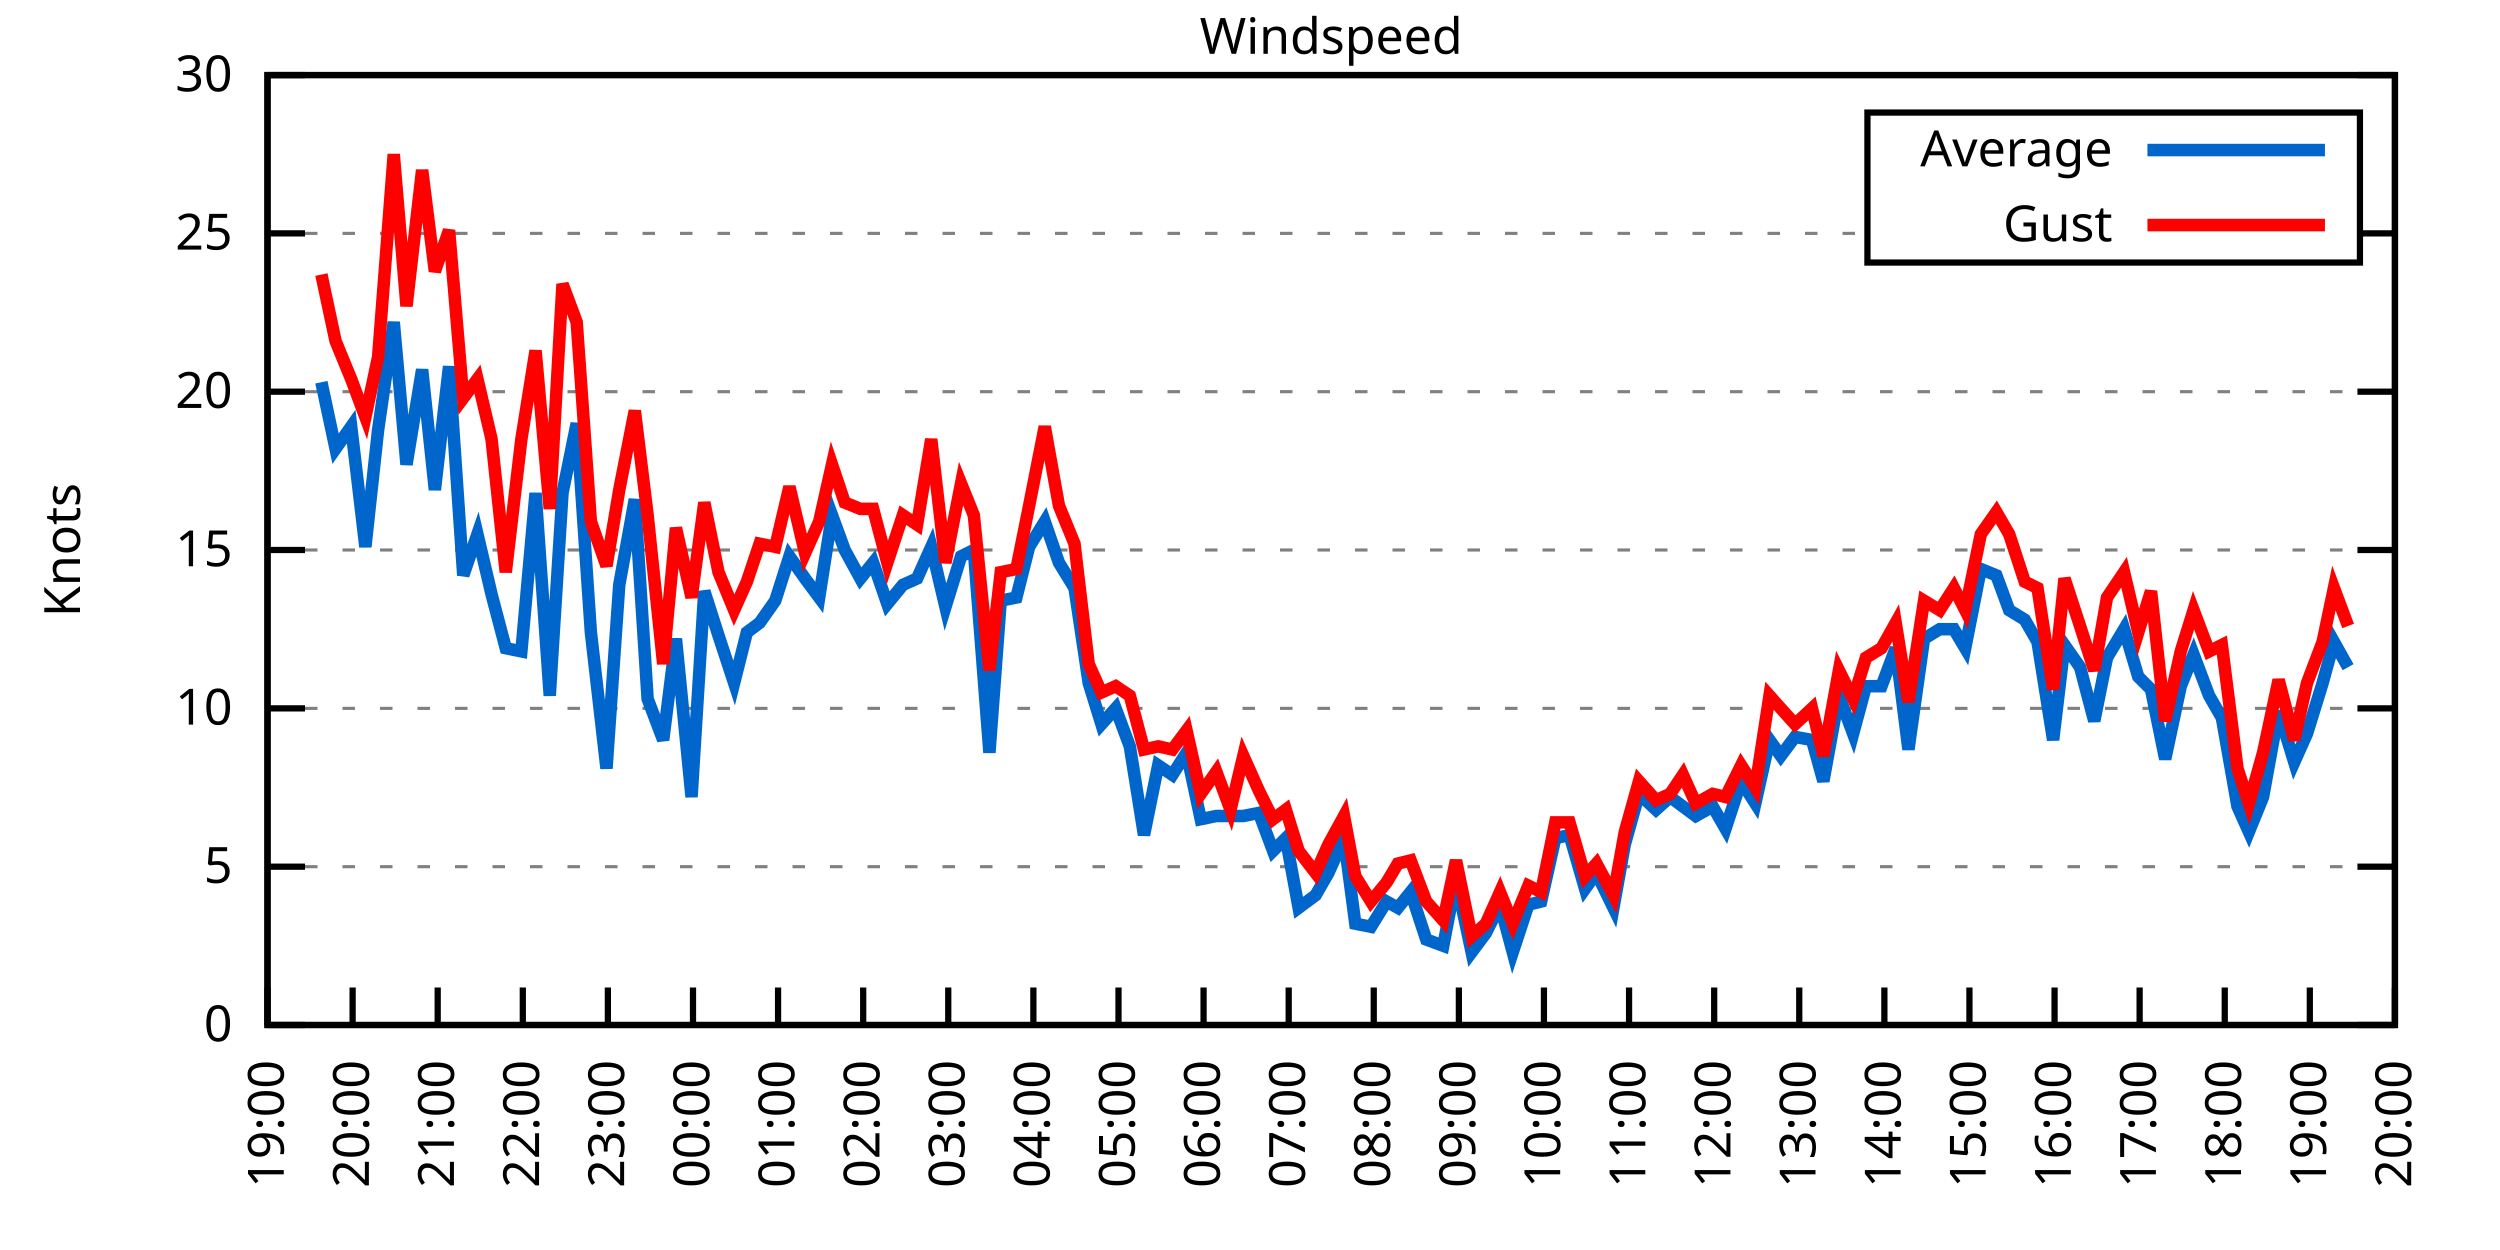
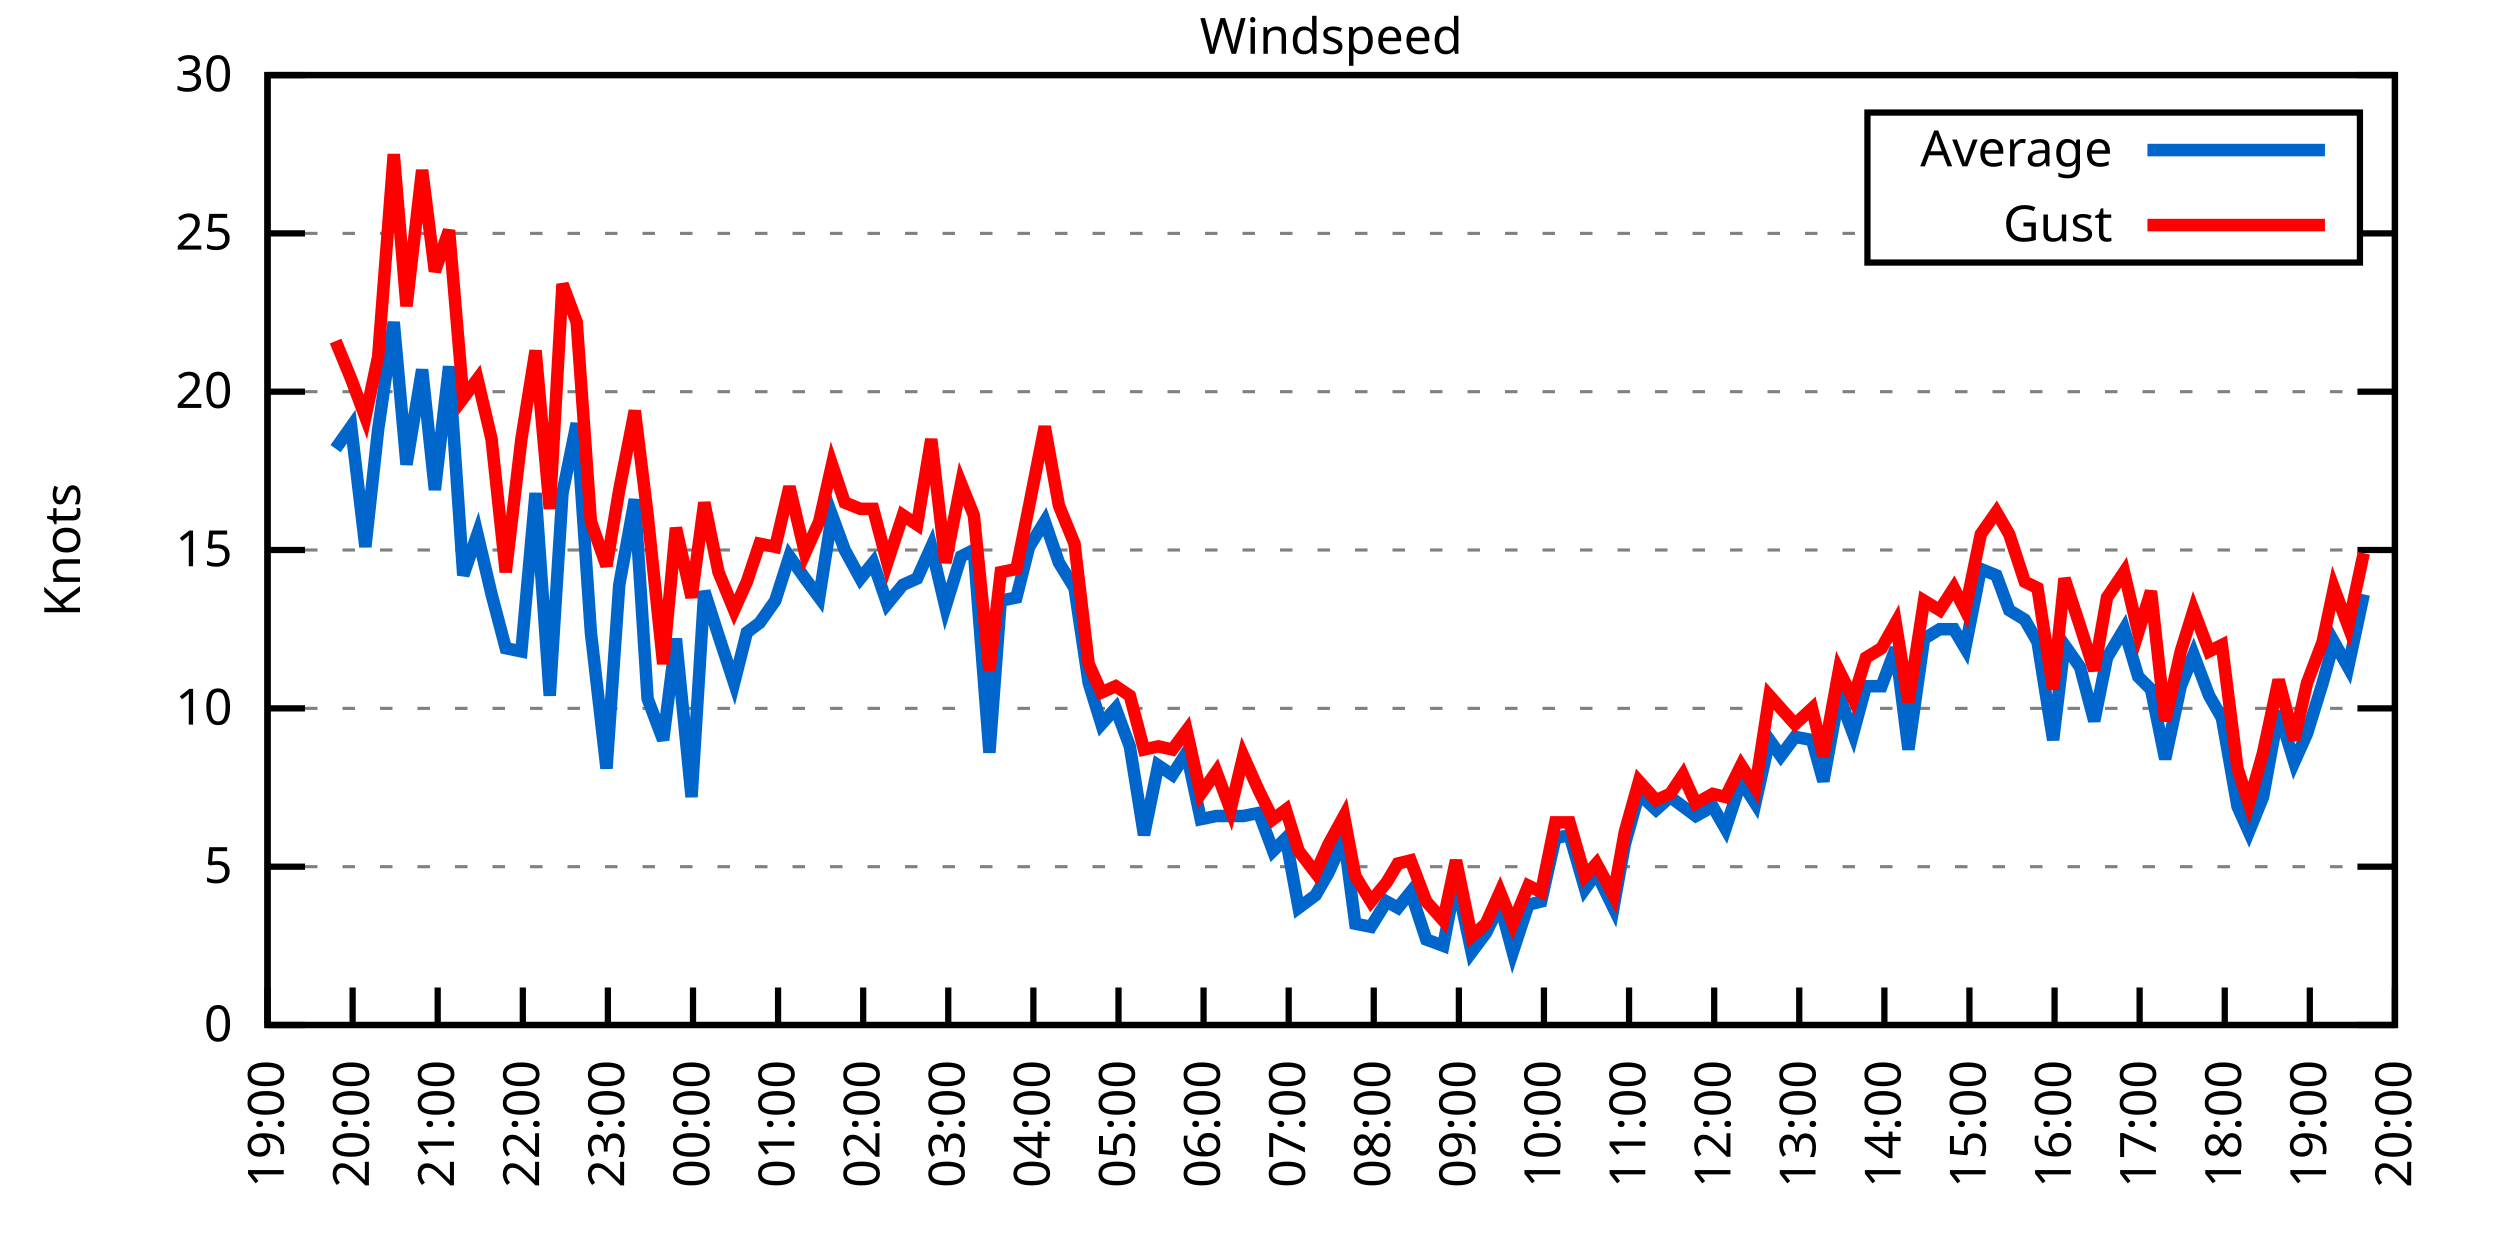
<svg xmlns="http://www.w3.org/2000/svg" xmlns:xlink="http://www.w3.org/1999/xlink" width="400" height="200" viewBox="0 0 400 200">
  <g id="gnuplot_canvas">
    <rect x="0" y="0" width="400" height="200" fill="none" />
    <defs>
      <circle id="gpDot" r="0.5" stroke-width="0.5" stroke="currentColor" />
      <path id="gpPt0" stroke-width="0.333" stroke="currentColor" d="M-1,0 h2 M0,-1 v2" />
      <path id="gpPt1" stroke-width="0.333" stroke="currentColor" d="M-1,-1 L1,1 M1,-1 L-1,1" />
      <path id="gpPt2" stroke-width="0.333" stroke="currentColor" d="M-1,0 L1,0 M0,-1 L0,1 M-1,-1 L1,1 M-1,1 L1,-1" />
      <rect id="gpPt3" stroke-width="0.333" stroke="currentColor" x="-1" y="-1" width="2" height="2" />
      <rect id="gpPt4" stroke-width="0.333" stroke="currentColor" fill="currentColor" x="-1" y="-1" width="2" height="2" />
      <circle id="gpPt5" stroke-width="0.333" stroke="currentColor" cx="0" cy="0" r="1" />
      <use xlink:href="#gpPt5" id="gpPt6" fill="currentColor" stroke="none" />
      <path id="gpPt7" stroke-width="0.333" stroke="currentColor" d="M0,-1.33 L-1.33,0.67 L1.33,0.67 z" />
      <use xlink:href="#gpPt7" id="gpPt8" fill="currentColor" stroke="none" />
      <use xlink:href="#gpPt7" id="gpPt9" stroke="currentColor" transform="rotate(180)" />
      <use xlink:href="#gpPt9" id="gpPt10" fill="currentColor" stroke="none" />
      <use xlink:href="#gpPt3" id="gpPt11" stroke="currentColor" transform="rotate(45)" />
      <use xlink:href="#gpPt11" id="gpPt12" fill="currentColor" stroke="none" />
      <path id="gpPt13" stroke-width="0.333" stroke="currentColor" d="M0,1.330 L1.265,0.411 L0.782,-1.067 L-0.782,-1.076 L-1.265,0.411 z" />
      <use xlink:href="#gpPt13" id="gpPt14" fill="currentColor" stroke="none" />
      <filter id="textbox" filterUnits="objectBoundingBox" x="0" y="0" height="1" width="1">
        <feFlood flood-color="white" flood-opacity="1" result="bgnd" />
        <feComposite in="SourceGraphic" in2="bgnd" operator="atop" />
      </filter>
      <filter id="greybox" filterUnits="objectBoundingBox" x="0" y="0" height="1" width="1">
        <feFlood flood-color="lightgrey" flood-opacity="1" result="grey" />
        <feComposite in="SourceGraphic" in2="grey" operator="atop" />
      </filter>
    </defs>
    <g fill="none" color="white" stroke="currentColor" stroke-width="1.00" stroke-linecap="butt" stroke-linejoin="miter">
</g>
    <g fill="none" color="black" stroke="currentColor" stroke-width="1.00" stroke-linecap="butt" stroke-linejoin="miter">
      <g stroke="none" shape-rendering="crispEdges">
        <polygon fill="rgb(255, 255, 255)" points="42.80,164.00 383.18,164.00 383.18,12.02 42.80,12.02 " />
      </g>
    </g>
    <g fill="none" color="black" stroke="currentColor" stroke-width="1.00" stroke-linecap="butt" stroke-linejoin="miter">
</g>
    <g fill="none" color="black" stroke="black" stroke-width="0.50" stroke-linecap="butt" stroke-linejoin="miter">
</g>
    <g fill="none" color="gray" stroke="currentColor" stroke-width="0.50" stroke-linecap="butt" stroke-linejoin="miter">
      <path stroke="gray" stroke-dasharray="2,4" class="gridline" d="M42.80,164.00 L383.19,164.00  " />
    </g>
    <g fill="none" color="gray" stroke="gray" stroke-width="1.00" stroke-linecap="butt" stroke-linejoin="miter">
</g>
    <g fill="none" color="black" stroke="currentColor" stroke-width="1.00" stroke-linecap="butt" stroke-linejoin="miter">
      <path stroke="black" d="M42.80,164.00 L48.80,164.00 M383.19,164.00 L377.19,164.00  " />
      <g transform="translate(37.20,166.60)" stroke="none" fill="black" font-family="Sans" font-size="8.00" text-anchor="end">
        <text>
          <tspan font-family="Sans"> 0</tspan>
        </text>
      </g>
    </g>
    <g fill="none" color="black" stroke="currentColor" stroke-width="1.00" stroke-linecap="butt" stroke-linejoin="miter">
</g>
    <g fill="none" color="black" stroke="black" stroke-width="0.50" stroke-linecap="butt" stroke-linejoin="miter">
</g>
    <g fill="none" color="gray" stroke="currentColor" stroke-width="0.50" stroke-linecap="butt" stroke-linejoin="miter">
      <path stroke="gray" stroke-dasharray="2,4" class="gridline" d="M42.80,138.67 L383.19,138.67  " />
    </g>
    <g fill="none" color="gray" stroke="gray" stroke-width="1.00" stroke-linecap="butt" stroke-linejoin="miter">
</g>
    <g fill="none" color="black" stroke="currentColor" stroke-width="1.00" stroke-linecap="butt" stroke-linejoin="miter">
      <path stroke="black" d="M42.80,138.67 L48.80,138.67 M383.19,138.67 L377.19,138.67  " />
      <g transform="translate(37.20,141.27)" stroke="none" fill="black" font-family="Sans" font-size="8.00" text-anchor="end">
        <text>
          <tspan font-family="Sans"> 5</tspan>
        </text>
      </g>
    </g>
    <g fill="none" color="black" stroke="currentColor" stroke-width="1.00" stroke-linecap="butt" stroke-linejoin="miter">
</g>
    <g fill="none" color="black" stroke="black" stroke-width="0.50" stroke-linecap="butt" stroke-linejoin="miter">
</g>
    <g fill="none" color="gray" stroke="currentColor" stroke-width="0.50" stroke-linecap="butt" stroke-linejoin="miter">
      <path stroke="gray" stroke-dasharray="2,4" class="gridline" d="M42.80,113.34 L383.19,113.34  " />
    </g>
    <g fill="none" color="gray" stroke="gray" stroke-width="1.00" stroke-linecap="butt" stroke-linejoin="miter">
</g>
    <g fill="none" color="black" stroke="currentColor" stroke-width="1.00" stroke-linecap="butt" stroke-linejoin="miter">
      <path stroke="black" d="M42.80,113.34 L48.80,113.34 M383.19,113.34 L377.19,113.34  " />
      <g transform="translate(37.20,115.94)" stroke="none" fill="black" font-family="Sans" font-size="8.00" text-anchor="end">
        <text>
          <tspan font-family="Sans"> 10</tspan>
        </text>
      </g>
    </g>
    <g fill="none" color="black" stroke="currentColor" stroke-width="1.00" stroke-linecap="butt" stroke-linejoin="miter">
</g>
    <g fill="none" color="black" stroke="black" stroke-width="0.50" stroke-linecap="butt" stroke-linejoin="miter">
</g>
    <g fill="none" color="gray" stroke="currentColor" stroke-width="0.50" stroke-linecap="butt" stroke-linejoin="miter">
      <path stroke="gray" stroke-dasharray="2,4" class="gridline" d="M42.80,88.00 L383.19,88.00  " />
    </g>
    <g fill="none" color="gray" stroke="gray" stroke-width="1.00" stroke-linecap="butt" stroke-linejoin="miter">
</g>
    <g fill="none" color="black" stroke="currentColor" stroke-width="1.00" stroke-linecap="butt" stroke-linejoin="miter">
      <path stroke="black" d="M42.80,88.00 L48.80,88.00 M383.19,88.00 L377.19,88.00  " />
      <g transform="translate(37.20,90.60)" stroke="none" fill="black" font-family="Sans" font-size="8.00" text-anchor="end">
        <text>
          <tspan font-family="Sans"> 15</tspan>
        </text>
      </g>
    </g>
    <g fill="none" color="black" stroke="currentColor" stroke-width="1.00" stroke-linecap="butt" stroke-linejoin="miter">
</g>
    <g fill="none" color="black" stroke="black" stroke-width="0.50" stroke-linecap="butt" stroke-linejoin="miter">
</g>
    <g fill="none" color="gray" stroke="currentColor" stroke-width="0.50" stroke-linecap="butt" stroke-linejoin="miter">
      <path stroke="gray" stroke-dasharray="2,4" class="gridline" d="M42.80,62.67 L383.19,62.67  " />
    </g>
    <g fill="none" color="gray" stroke="gray" stroke-width="1.00" stroke-linecap="butt" stroke-linejoin="miter">
</g>
    <g fill="none" color="black" stroke="currentColor" stroke-width="1.00" stroke-linecap="butt" stroke-linejoin="miter">
      <path stroke="black" d="M42.80,62.67 L48.80,62.67 M383.19,62.67 L377.19,62.67  " />
      <g transform="translate(37.20,65.27)" stroke="none" fill="black" font-family="Sans" font-size="8.00" text-anchor="end">
        <text>
          <tspan font-family="Sans"> 20</tspan>
        </text>
      </g>
    </g>
    <g fill="none" color="black" stroke="currentColor" stroke-width="1.00" stroke-linecap="butt" stroke-linejoin="miter">
</g>
    <g fill="none" color="black" stroke="black" stroke-width="0.50" stroke-linecap="butt" stroke-linejoin="miter">
</g>
    <g fill="none" color="gray" stroke="currentColor" stroke-width="0.50" stroke-linecap="butt" stroke-linejoin="miter">
      <path stroke="gray" stroke-dasharray="2,4" class="gridline" d="M42.80,37.34 L298.79,37.34 M377.59,37.34 L383.19,37.34  " />
    </g>
    <g fill="none" color="gray" stroke="gray" stroke-width="1.00" stroke-linecap="butt" stroke-linejoin="miter">
</g>
    <g fill="none" color="black" stroke="currentColor" stroke-width="1.00" stroke-linecap="butt" stroke-linejoin="miter">
      <path stroke="black" d="M42.80,37.34 L48.80,37.34 M383.19,37.34 L377.19,37.34  " />
      <g transform="translate(37.20,39.94)" stroke="none" fill="black" font-family="Sans" font-size="8.00" text-anchor="end">
        <text>
          <tspan font-family="Sans"> 25</tspan>
        </text>
      </g>
    </g>
    <g fill="none" color="black" stroke="currentColor" stroke-width="1.00" stroke-linecap="butt" stroke-linejoin="miter">
</g>
    <g fill="none" color="black" stroke="black" stroke-width="0.50" stroke-linecap="butt" stroke-linejoin="miter">
</g>
    <g fill="none" color="gray" stroke="currentColor" stroke-width="0.50" stroke-linecap="butt" stroke-linejoin="miter">
      <path stroke="gray" stroke-dasharray="2,4" class="gridline" d="M42.80,12.01 L383.19,12.01  " />
    </g>
    <g fill="none" color="gray" stroke="gray" stroke-width="1.00" stroke-linecap="butt" stroke-linejoin="miter">
</g>
    <g fill="none" color="black" stroke="currentColor" stroke-width="1.00" stroke-linecap="butt" stroke-linejoin="miter">
      <path stroke="black" d="M42.80,12.01 L48.80,12.01 M383.19,12.01 L377.19,12.01  " />
      <g transform="translate(37.20,14.61)" stroke="none" fill="black" font-family="Sans" font-size="8.00" text-anchor="end">
        <text>
          <tspan font-family="Sans"> 30</tspan>
        </text>
      </g>
    </g>
    <g fill="none" color="black" stroke="currentColor" stroke-width="1.00" stroke-linecap="butt" stroke-linejoin="miter">
      <path stroke="black" d="M42.80,164.00 L42.80,158.00  " />
      <g transform="translate(45.40,169.60) rotate(270.00)" stroke="none" fill="black" font-family="Sans" font-size="8.00" text-anchor="end">
        <text>
          <tspan font-family="Sans">19:00</tspan>
        </text>
      </g>
    </g>
    <g fill="none" color="black" stroke="currentColor" stroke-width="1.00" stroke-linecap="butt" stroke-linejoin="miter">
      <path stroke="black" d="M56.42,164.00 L56.42,158.00  " />
      <g transform="translate(59.02,169.60) rotate(270.00)" stroke="none" fill="black" font-family="Sans" font-size="8.00" text-anchor="end">
        <text>
          <tspan font-family="Sans">20:00</tspan>
        </text>
      </g>
    </g>
    <g fill="none" color="black" stroke="currentColor" stroke-width="1.00" stroke-linecap="butt" stroke-linejoin="miter">
      <path stroke="black" d="M70.03,164.00 L70.03,158.00  " />
      <g transform="translate(72.63,169.60) rotate(270.00)" stroke="none" fill="black" font-family="Sans" font-size="8.00" text-anchor="end">
        <text>
          <tspan font-family="Sans">21:00</tspan>
        </text>
      </g>
    </g>
    <g fill="none" color="black" stroke="currentColor" stroke-width="1.00" stroke-linecap="butt" stroke-linejoin="miter">
      <path stroke="black" d="M83.65,164.00 L83.65,158.00  " />
      <g transform="translate(86.25,169.60) rotate(270.00)" stroke="none" fill="black" font-family="Sans" font-size="8.00" text-anchor="end">
        <text>
          <tspan font-family="Sans">22:00</tspan>
        </text>
      </g>
    </g>
    <g fill="none" color="black" stroke="currentColor" stroke-width="1.00" stroke-linecap="butt" stroke-linejoin="miter">
      <path stroke="black" d="M97.26,164.00 L97.26,158.00  " />
      <g transform="translate(99.86,169.60) rotate(270.00)" stroke="none" fill="black" font-family="Sans" font-size="8.00" text-anchor="end">
        <text>
          <tspan font-family="Sans">23:00</tspan>
        </text>
      </g>
    </g>
    <g fill="none" color="black" stroke="currentColor" stroke-width="1.00" stroke-linecap="butt" stroke-linejoin="miter">
      <path stroke="black" d="M110.88,164.00 L110.88,158.00  " />
      <g transform="translate(113.48,169.60) rotate(270.00)" stroke="none" fill="black" font-family="Sans" font-size="8.00" text-anchor="end">
        <text>
          <tspan font-family="Sans">00:00</tspan>
        </text>
      </g>
    </g>
    <g fill="none" color="black" stroke="currentColor" stroke-width="1.00" stroke-linecap="butt" stroke-linejoin="miter">
      <path stroke="black" d="M124.49,164.00 L124.49,158.00  " />
      <g transform="translate(127.09,169.60) rotate(270.00)" stroke="none" fill="black" font-family="Sans" font-size="8.00" text-anchor="end">
        <text>
          <tspan font-family="Sans">01:00</tspan>
        </text>
      </g>
    </g>
    <g fill="none" color="black" stroke="currentColor" stroke-width="1.00" stroke-linecap="butt" stroke-linejoin="miter">
      <path stroke="black" d="M138.11,164.00 L138.11,158.00  " />
      <g transform="translate(140.71,169.60) rotate(270.00)" stroke="none" fill="black" font-family="Sans" font-size="8.00" text-anchor="end">
        <text>
          <tspan font-family="Sans">02:00</tspan>
        </text>
      </g>
    </g>
    <g fill="none" color="black" stroke="currentColor" stroke-width="1.00" stroke-linecap="butt" stroke-linejoin="miter">
      <path stroke="black" d="M151.72,164.00 L151.72,158.00  " />
      <g transform="translate(154.32,169.60) rotate(270.00)" stroke="none" fill="black" font-family="Sans" font-size="8.00" text-anchor="end">
        <text>
          <tspan font-family="Sans">03:00</tspan>
        </text>
      </g>
    </g>
    <g fill="none" color="black" stroke="currentColor" stroke-width="1.00" stroke-linecap="butt" stroke-linejoin="miter">
      <path stroke="black" d="M165.34,164.00 L165.34,158.00  " />
      <g transform="translate(167.94,169.60) rotate(270.00)" stroke="none" fill="black" font-family="Sans" font-size="8.00" text-anchor="end">
        <text>
          <tspan font-family="Sans">04:00</tspan>
        </text>
      </g>
    </g>
    <g fill="none" color="black" stroke="currentColor" stroke-width="1.00" stroke-linecap="butt" stroke-linejoin="miter">
      <path stroke="black" d="M178.96,164.00 L178.96,158.00  " />
      <g transform="translate(181.56,169.60) rotate(270.00)" stroke="none" fill="black" font-family="Sans" font-size="8.00" text-anchor="end">
        <text>
          <tspan font-family="Sans">05:00</tspan>
        </text>
      </g>
    </g>
    <g fill="none" color="black" stroke="currentColor" stroke-width="1.00" stroke-linecap="butt" stroke-linejoin="miter">
      <path stroke="black" d="M192.57,164.00 L192.57,158.00  " />
      <g transform="translate(195.17,169.60) rotate(270.00)" stroke="none" fill="black" font-family="Sans" font-size="8.00" text-anchor="end">
        <text>
          <tspan font-family="Sans">06:00</tspan>
        </text>
      </g>
    </g>
    <g fill="none" color="black" stroke="currentColor" stroke-width="1.00" stroke-linecap="butt" stroke-linejoin="miter">
      <path stroke="black" d="M206.19,164.00 L206.19,158.00  " />
      <g transform="translate(208.79,169.60) rotate(270.00)" stroke="none" fill="black" font-family="Sans" font-size="8.00" text-anchor="end">
        <text>
          <tspan font-family="Sans">07:00</tspan>
        </text>
      </g>
    </g>
    <g fill="none" color="black" stroke="currentColor" stroke-width="1.00" stroke-linecap="butt" stroke-linejoin="miter">
      <path stroke="black" d="M219.80,164.00 L219.80,158.00  " />
      <g transform="translate(222.40,169.60) rotate(270.00)" stroke="none" fill="black" font-family="Sans" font-size="8.00" text-anchor="end">
        <text>
          <tspan font-family="Sans">08:00</tspan>
        </text>
      </g>
    </g>
    <g fill="none" color="black" stroke="currentColor" stroke-width="1.00" stroke-linecap="butt" stroke-linejoin="miter">
      <path stroke="black" d="M233.42,164.00 L233.42,158.00  " />
      <g transform="translate(236.02,169.60) rotate(270.00)" stroke="none" fill="black" font-family="Sans" font-size="8.00" text-anchor="end">
        <text>
          <tspan font-family="Sans">09:00</tspan>
        </text>
      </g>
    </g>
    <g fill="none" color="black" stroke="currentColor" stroke-width="1.00" stroke-linecap="butt" stroke-linejoin="miter">
      <path stroke="black" d="M247.03,164.00 L247.03,158.00  " />
      <g transform="translate(249.63,169.60) rotate(270.00)" stroke="none" fill="black" font-family="Sans" font-size="8.00" text-anchor="end">
        <text>
          <tspan font-family="Sans">10:00</tspan>
        </text>
      </g>
    </g>
    <g fill="none" color="black" stroke="currentColor" stroke-width="1.00" stroke-linecap="butt" stroke-linejoin="miter">
      <path stroke="black" d="M260.65,164.00 L260.65,158.00  " />
      <g transform="translate(263.25,169.60) rotate(270.00)" stroke="none" fill="black" font-family="Sans" font-size="8.00" text-anchor="end">
        <text>
          <tspan font-family="Sans">11:00</tspan>
        </text>
      </g>
    </g>
    <g fill="none" color="black" stroke="currentColor" stroke-width="1.00" stroke-linecap="butt" stroke-linejoin="miter">
      <path stroke="black" d="M274.27,164.00 L274.27,158.00  " />
      <g transform="translate(276.87,169.60) rotate(270.00)" stroke="none" fill="black" font-family="Sans" font-size="8.00" text-anchor="end">
        <text>
          <tspan font-family="Sans">12:00</tspan>
        </text>
      </g>
    </g>
    <g fill="none" color="black" stroke="currentColor" stroke-width="1.00" stroke-linecap="butt" stroke-linejoin="miter">
      <path stroke="black" d="M287.88,164.00 L287.88,158.00  " />
      <g transform="translate(290.48,169.60) rotate(270.00)" stroke="none" fill="black" font-family="Sans" font-size="8.00" text-anchor="end">
        <text>
          <tspan font-family="Sans">13:00</tspan>
        </text>
      </g>
    </g>
    <g fill="none" color="black" stroke="currentColor" stroke-width="1.00" stroke-linecap="butt" stroke-linejoin="miter">
      <path stroke="black" d="M301.50,164.00 L301.50,158.00  " />
      <g transform="translate(304.10,169.60) rotate(270.00)" stroke="none" fill="black" font-family="Sans" font-size="8.00" text-anchor="end">
        <text>
          <tspan font-family="Sans">14:00</tspan>
        </text>
      </g>
    </g>
    <g fill="none" color="black" stroke="currentColor" stroke-width="1.00" stroke-linecap="butt" stroke-linejoin="miter">
      <path stroke="black" d="M315.11,164.00 L315.11,158.00  " />
      <g transform="translate(317.71,169.60) rotate(270.00)" stroke="none" fill="black" font-family="Sans" font-size="8.00" text-anchor="end">
        <text>
          <tspan font-family="Sans">15:00</tspan>
        </text>
      </g>
    </g>
    <g fill="none" color="black" stroke="currentColor" stroke-width="1.00" stroke-linecap="butt" stroke-linejoin="miter">
      <path stroke="black" d="M328.73,164.00 L328.73,158.00  " />
      <g transform="translate(331.33,169.60) rotate(270.00)" stroke="none" fill="black" font-family="Sans" font-size="8.00" text-anchor="end">
        <text>
          <tspan font-family="Sans">16:00</tspan>
        </text>
      </g>
    </g>
    <g fill="none" color="black" stroke="currentColor" stroke-width="1.00" stroke-linecap="butt" stroke-linejoin="miter">
      <path stroke="black" d="M342.34,164.00 L342.34,158.00  " />
      <g transform="translate(344.94,169.60) rotate(270.00)" stroke="none" fill="black" font-family="Sans" font-size="8.00" text-anchor="end">
        <text>
          <tspan font-family="Sans">17:00</tspan>
        </text>
      </g>
    </g>
    <g fill="none" color="black" stroke="currentColor" stroke-width="1.00" stroke-linecap="butt" stroke-linejoin="miter">
      <path stroke="black" d="M355.96,164.00 L355.96,158.00  " />
      <g transform="translate(358.56,169.60) rotate(270.00)" stroke="none" fill="black" font-family="Sans" font-size="8.00" text-anchor="end">
        <text>
          <tspan font-family="Sans">18:00</tspan>
        </text>
      </g>
    </g>
    <g fill="none" color="black" stroke="currentColor" stroke-width="1.00" stroke-linecap="butt" stroke-linejoin="miter">
      <path stroke="black" d="M369.57,164.00 L369.57,158.00  " />
      <g transform="translate(372.17,169.60) rotate(270.00)" stroke="none" fill="black" font-family="Sans" font-size="8.00" text-anchor="end">
        <text>
          <tspan font-family="Sans">19:00</tspan>
        </text>
      </g>
    </g>
    <g fill="none" color="black" stroke="currentColor" stroke-width="1.00" stroke-linecap="butt" stroke-linejoin="miter">
      <path stroke="black" d="M383.19,164.00 L383.19,158.00  " />
      <g transform="translate(385.79,169.60) rotate(270.00)" stroke="none" fill="black" font-family="Sans" font-size="8.00" text-anchor="end">
        <text>
          <tspan font-family="Sans">20:00</tspan>
        </text>
      </g>
    </g>
    <g fill="none" color="black" stroke="currentColor" stroke-width="1.00" stroke-linecap="butt" stroke-linejoin="miter">
</g>
    <g fill="none" color="black" stroke="currentColor" stroke-width="1.00" stroke-linecap="butt" stroke-linejoin="miter">
      <path stroke="black" d="M42.80,12.01 L42.80,164.00 L383.19,164.00 L383.19,12.01 L42.80,12.01 Z  " />
    </g>
    <g fill="none" color="black" stroke="currentColor" stroke-width="1.00" stroke-linecap="butt" stroke-linejoin="miter">
</g>
    <g fill="none" color="black" stroke="currentColor" stroke-width="1.00" stroke-linecap="butt" stroke-linejoin="miter">
      <path stroke="black" d="M298.79,42.01 L298.79,18.01 L377.59,18.01 L377.59,42.01 L298.79,42.01 Z  " />
    </g>
    <g id="Windspeed_plot_1">
      <g fill="none" color="white" stroke="black" stroke-width="2.00" stroke-linecap="butt" stroke-linejoin="miter">
</g>
      <g fill="none" color="black" stroke="currentColor" stroke-width="2.00" stroke-linecap="butt" stroke-linejoin="miter">
        <g transform="translate(337.99,26.61)" stroke="none" fill="black" font-family="Sans" font-size="8.00" text-anchor="end">
          <text>
            <tspan font-family="Sans">Average</tspan>
          </text>
        </g>
      </g>
      <g fill="none" color="black" stroke="currentColor" stroke-width="2.00" stroke-linecap="butt" stroke-linejoin="miter">
-         <path stroke="rgb(  0, 102, 204)" d="M343.59,24.01 L371.99,24.01 M51.42,61.15 L53.69,71.79 L56.19,68.25 L58.46,87.50 L60.50,68.75 L63.00,51.53   L65.04,74.33 L67.54,59.13 L69.58,78.38 L71.85,58.62 L74.12,92.06 L76.39,85.47 L78.65,95.10 L80.92,103.71   L83.42,104.22 L85.69,78.89 L87.96,111.31 L90.00,78.89 L92.27,67.74 L94.54,101.18 L97.04,122.96 L99.08,93.58   L101.57,79.90 L103.62,111.82 L106.11,118.40 L108.15,102.19 L110.65,127.52 L112.69,94.59 L114.96,101.68 L117.46,109.28   L119.50,101.18 L121.54,99.66 L124.04,96.11 L126.31,89.02 L128.81,92.56 L131.07,95.60 L133.12,82.43 L135.16,88.00   L137.66,92.56 L139.70,90.03 L141.97,96.62 L144.46,93.58 L146.73,92.56 L149.00,87.50 L151.27,97.12 L153.77,89.02   L155.81,88.00 L158.31,120.43 L160.12,96.11 L162.62,95.60 L164.66,87.50 L167.16,83.45 L169.43,90.03 L171.92,94.08   L174.19,109.28 L176.23,115.87 L178.50,113.34 L180.77,119.42 L183.04,133.60 L185.31,122.46 L187.58,123.98 L189.85,120.43   L192.12,131.07 L194.61,130.56 L196.88,130.56 L198.93,130.56 L201.42,130.06 L203.69,136.14 L205.73,134.11 L207.78,145.25   L210.50,143.23 L212.54,139.68 L215.04,134.11 L216.85,147.79 L219.35,148.29 L221.85,144.24 L223.66,145.25 L225.70,142.72   L228.20,150.32 L230.92,151.33 L232.96,140.69 L235.46,152.35 L237.73,149.31 L240.00,144.75 L242.04,152.35 L244.54,144.75   L246.58,144.24 L248.85,134.11 L251.12,133.60 L253.61,142.21 L255.43,139.68 L258.15,145.25 L259.97,135.12 L262.24,127.02   L264.96,129.55 L267.23,127.52 L269.27,129.04 L271.32,130.56 L274.04,129.04 L276.08,132.59 L278.58,124.99 L280.85,128.54   L283.12,118.40 L284.93,120.94 L287.20,117.90 L289.92,118.40 L291.74,124.99 L294.23,111.31 L296.50,117.39 L298.55,109.79   L301.04,109.79 L303.31,103.71 L305.35,119.92 L307.85,102.19 L310.35,100.67 L312.62,100.67 L314.43,103.71 L316.93,91.04   L319.42,92.06 L321.47,97.63 L323.96,99.15 L326.00,102.70 L328.50,118.40 L330.32,103.20 L332.81,106.75 L335.08,115.36   L337.12,105.23 L339.85,100.67 L342.12,108.27 L344.16,110.30 L346.43,121.44 L348.92,109.79 L350.97,104.72 L353.46,111.31   L355.50,114.86 L358.00,129.04 L359.82,133.10 L362.09,127.52 L364.58,113.84 L367.08,121.95 L369.12,117.39 L371.62,109.28   L373.43,102.70 L375.70,106.75  " />
+         <path stroke="rgb(  0, 102, 204)" d="M343.59,24.01 L371.99,24.01 M53.69,71.79 L56.19,68.25 L58.46,87.50 L60.50,68.75 L63.00,51.53 L65.04,74.33   L67.54,59.13 L69.58,78.38 L71.85,58.62 L74.12,92.06 L76.39,85.47 L78.65,95.10 L80.92,103.71 L83.42,104.22   L85.69,78.89 L87.96,111.31 L90.00,78.89 L92.27,67.74 L94.54,101.18 L97.04,122.96 L99.08,93.58 L101.57,79.90   L103.62,111.82 L106.11,118.40 L108.15,102.19 L110.65,127.52 L112.69,94.59 L114.96,101.68 L117.46,109.28 L119.50,101.18   L121.54,99.66 L124.04,96.11 L126.31,89.02 L128.81,92.56 L131.07,95.60 L133.12,82.43 L135.16,88.00 L137.66,92.56   L139.70,90.03 L141.97,96.62 L144.46,93.58 L146.73,92.56 L149.00,87.50 L151.27,97.12 L153.77,89.02 L155.81,88.00   L158.31,120.43 L160.12,96.11 L162.62,95.60 L164.66,87.50 L167.16,83.45 L169.43,90.03 L171.92,94.08 L174.19,109.28   L176.23,115.87 L178.50,113.34 L180.77,119.42 L183.04,133.60 L185.31,122.46 L187.58,123.98 L189.85,120.43 L192.12,131.07   L194.61,130.56 L196.88,130.56 L198.93,130.56 L201.42,130.06 L203.69,136.14 L205.73,134.11 L207.78,145.25 L210.50,143.23   L212.54,139.68 L215.04,134.11 L216.85,147.79 L219.35,148.29 L221.85,144.24 L223.66,145.25 L225.70,142.72 L228.20,150.32   L230.92,151.33 L232.96,140.69 L235.46,152.35 L237.73,149.31 L240.00,144.75 L242.04,152.35 L244.54,144.75 L246.58,144.24   L248.85,134.11 L251.12,133.60 L253.61,142.21 L255.43,139.68 L258.15,145.25 L259.97,135.12 L262.24,127.02 L264.96,129.55   L267.23,127.52 L269.27,129.04 L271.32,130.56 L274.04,129.04 L276.08,132.59 L278.58,124.99 L280.85,128.54 L283.12,118.40   L284.93,120.94 L287.20,117.90 L289.92,118.40 L291.74,124.99 L294.23,111.31 L296.50,117.39 L298.55,109.79 L301.04,109.79   L303.31,103.71 L305.35,119.92 L307.85,102.19 L310.35,100.67 L312.62,100.67 L314.43,103.71 L316.93,91.04 L319.42,92.06   L321.47,97.63 L323.96,99.15 L326.00,102.70 L328.50,118.40 L330.32,103.20 L332.81,106.75 L335.08,115.36 L337.12,105.23   L339.85,100.67 L342.12,108.27 L344.16,110.30 L346.43,121.44 L348.92,109.79 L350.97,104.72 L353.46,111.31 L355.50,114.86   L358.00,129.04 L359.82,133.10 L362.09,127.52 L364.58,113.84 L367.08,121.95 L369.12,117.39 L371.62,109.28 L373.43,102.70   L375.70,106.75 L378.20,95.10  " />
      </g>
    </g>
    <g id="Windspeed_plot_2">
      <g fill="none" color="black" stroke="currentColor" stroke-width="2.00" stroke-linecap="butt" stroke-linejoin="miter">
        <g transform="translate(337.99,38.61)" stroke="none" fill="black" font-family="Sans" font-size="8.00" text-anchor="end">
          <text>
            <tspan font-family="Sans">Gust</tspan>
          </text>
        </g>
      </g>
      <g fill="none" color="black" stroke="currentColor" stroke-width="2.00" stroke-linecap="butt" stroke-linejoin="miter">
-         <path stroke="rgb(255,   0,   0)" d="M343.59,36.01 L371.99,36.01 M51.42,43.93 L53.69,54.57 L56.19,60.65 L58.46,66.73 L60.50,57.10 L63.00,24.68   L65.04,48.99 L67.54,27.21 L69.58,43.42 L71.85,36.84 L74.12,63.69 L76.39,60.65 L78.65,70.27 L80.92,91.55   L83.42,70.27 L85.69,56.09 L87.96,81.42 L90.00,45.45 L92.27,51.53 L94.54,83.45 L97.04,90.54 L99.08,78.38   L101.57,65.71 L103.62,82.43 L106.11,106.24 L108.15,84.46 L110.65,95.60 L112.69,80.41 L114.96,91.55 L117.46,97.63   L119.50,93.07 L121.54,86.99 L124.04,87.50 L126.31,77.87 L128.81,88.51 L131.07,83.45 L133.12,74.33 L135.16,80.41   L137.66,81.42 L139.70,81.42 L141.97,90.03 L144.46,82.43 L146.73,83.95 L149.00,70.27 L151.27,90.03 L153.77,77.37   L155.81,82.43 L158.31,107.26 L160.12,91.55 L162.62,91.04 L164.66,80.91 L167.16,68.25 L169.43,80.91 L171.92,86.99   L174.19,106.24 L176.23,110.80 L178.50,109.79 L180.77,111.31 L183.04,119.92 L185.31,119.42 L187.58,119.92 L189.85,116.88   L192.12,127.02 L194.61,123.47 L196.88,129.55 L198.93,120.94 L201.42,126.51 L203.69,131.07 L205.73,129.55 L207.78,136.14   L210.50,139.68 L212.54,135.12 L215.04,130.56 L216.85,140.19 L219.35,144.24 L221.85,141.20 L223.66,138.16 L225.70,137.66   L228.20,144.24 L230.92,147.28 L232.96,137.66 L235.46,149.81 L237.73,147.79 L240.00,142.72 L242.04,147.79 L244.54,141.71   L246.58,142.72 L248.85,131.58 L251.12,131.58 L253.61,140.19 L255.43,138.16 L258.15,143.23 L259.97,133.10 L262.24,124.99   L264.96,128.03 L267.23,127.02 L269.27,123.98 L271.32,128.54 L274.04,127.02 L276.08,127.52 L278.58,122.46 L280.85,126.00   L283.12,111.31 L284.93,113.34 L287.20,115.87 L289.92,113.34 L291.74,120.94 L294.23,107.26 L296.50,111.82 L298.55,105.23   L301.04,103.71 L303.31,99.66 L305.35,112.32 L307.85,96.11 L310.35,97.63 L312.62,94.08 L314.43,97.63 L316.93,85.47   L319.42,81.93 L321.47,85.47 L323.96,93.07 L326.00,94.08 L328.50,110.30 L330.32,92.56 L332.81,100.16 L335.08,107.26   L337.12,95.60 L339.85,91.55 L342.12,101.18 L344.16,94.59 L346.43,115.36 L348.92,104.22 L350.97,97.63 L353.46,104.22   L355.50,103.20 L358.00,122.96 L359.82,128.54 L362.09,120.43 L364.58,108.78 L367.08,118.40 L369.12,109.28 L371.62,102.70   L373.43,94.08 L375.70,100.16  " />
+         <path stroke="rgb(255,   0,   0)" d="M343.59,36.01 L371.99,36.01 M53.69,54.57 L56.19,60.65 L58.46,66.73 L60.50,57.10 L63.00,24.68 L65.04,48.99   L67.54,27.21 L69.58,43.42 L71.85,36.84 L74.12,63.69 L76.39,60.65 L78.65,70.27 L80.92,91.55 L83.42,70.27   L85.69,56.09 L87.96,81.42 L90.00,45.45 L92.27,51.53 L94.54,83.45 L97.04,90.54 L99.08,78.38 L101.57,65.71   L103.62,82.43 L106.11,106.24 L108.15,84.46 L110.65,95.60 L112.69,80.41 L114.96,91.55 L117.46,97.63 L119.50,93.07   L121.54,86.99 L124.04,87.50 L126.31,77.87 L128.81,88.51 L131.07,83.45 L133.12,74.33 L135.16,80.41 L137.66,81.42   L139.70,81.42 L141.97,90.03 L144.46,82.43 L146.73,83.95 L149.00,70.27 L151.27,90.03 L153.77,77.37 L155.81,82.43   L158.31,107.26 L160.12,91.55 L162.62,91.04 L164.66,80.91 L167.16,68.25 L169.43,80.91 L171.92,86.99 L174.19,106.24   L176.23,110.80 L178.50,109.79 L180.77,111.31 L183.04,119.92 L185.31,119.42 L187.58,119.92 L189.85,116.88 L192.12,127.02   L194.61,123.47 L196.88,129.55 L198.93,120.94 L201.42,126.51 L203.69,131.07 L205.73,129.55 L207.78,136.14 L210.50,139.68   L212.54,135.12 L215.04,130.56 L216.85,140.19 L219.35,144.24 L221.85,141.20 L223.66,138.16 L225.70,137.66 L228.20,144.24   L230.92,147.28 L232.96,137.66 L235.46,149.81 L237.73,147.79 L240.00,142.72 L242.04,147.79 L244.54,141.71 L246.58,142.72   L248.85,131.58 L251.12,131.58 L253.61,140.19 L255.43,138.16 L258.15,143.23 L259.97,133.10 L262.24,124.99 L264.96,128.03   L267.23,127.02 L269.27,123.98 L271.32,128.54 L274.04,127.02 L276.08,127.52 L278.58,122.46 L280.85,126.00 L283.12,111.31   L284.93,113.34 L287.20,115.87 L289.92,113.34 L291.74,120.94 L294.23,107.26 L296.50,111.82 L298.55,105.23 L301.04,103.71   L303.31,99.66 L305.35,112.32 L307.85,96.11 L310.35,97.63 L312.62,94.08 L314.43,97.63 L316.93,85.47 L319.42,81.93   L321.47,85.47 L323.96,93.07 L326.00,94.08 L328.50,110.30 L330.32,92.56 L332.81,100.16 L335.08,107.26 L337.12,95.60   L339.85,91.55 L342.12,101.18 L344.16,94.59 L346.43,115.36 L348.92,104.22 L350.97,97.63 L353.46,104.22 L355.50,103.20   L358.00,122.96 L359.82,128.54 L362.09,120.43 L364.58,108.78 L367.08,118.40 L369.12,109.28 L371.62,102.70 L373.43,94.08   L375.70,100.16 L378.20,88.51  " />
      </g>
    </g>
    <g fill="none" color="black" stroke="currentColor" stroke-width="2.00" stroke-linecap="butt" stroke-linejoin="miter">
</g>
    <g fill="none" color="black" stroke="black" stroke-width="1.00" stroke-linecap="butt" stroke-linejoin="miter">
</g>
    <g fill="none" color="black" stroke="currentColor" stroke-width="1.00" stroke-linecap="butt" stroke-linejoin="miter">
      <path stroke="black" d="M42.80,12.01 L42.80,164.00 L383.19,164.00 L383.19,12.01 L42.80,12.01 Z  " />
      <g transform="translate(12.80,88.01) rotate(270.00)" stroke="none" fill="black" font-family="Sans" font-size="8.00" text-anchor="middle">
        <text>
          <tspan font-family="Sans">Knots</tspan>
        </text>
      </g>
    </g>
    <g fill="none" color="black" stroke="currentColor" stroke-width="1.00" stroke-linecap="butt" stroke-linejoin="miter">
</g>
    <g fill="none" color="black" stroke="currentColor" stroke-width="1.00" stroke-linecap="butt" stroke-linejoin="miter">
      <g transform="translate(212.99,8.61)" stroke="none" fill="black" font-family="Sans" font-size="8.00" text-anchor="middle">
        <text>
          <tspan font-family="Sans">Windspeed</tspan>
        </text>
      </g>
    </g>
    <g fill="none" color="black" stroke="currentColor" stroke-width="1.00" stroke-linecap="butt" stroke-linejoin="miter">
</g>
  </g>
</svg>
